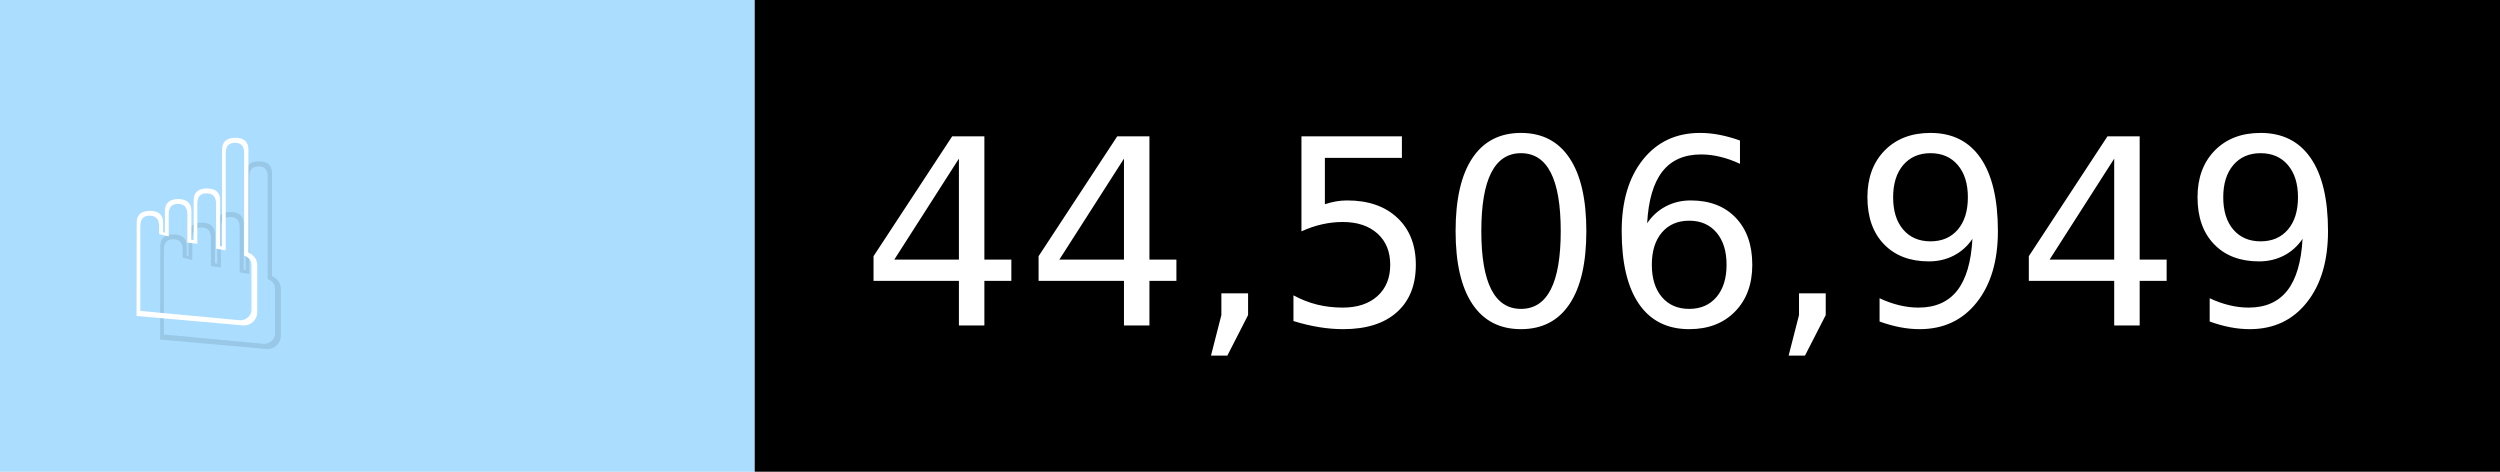
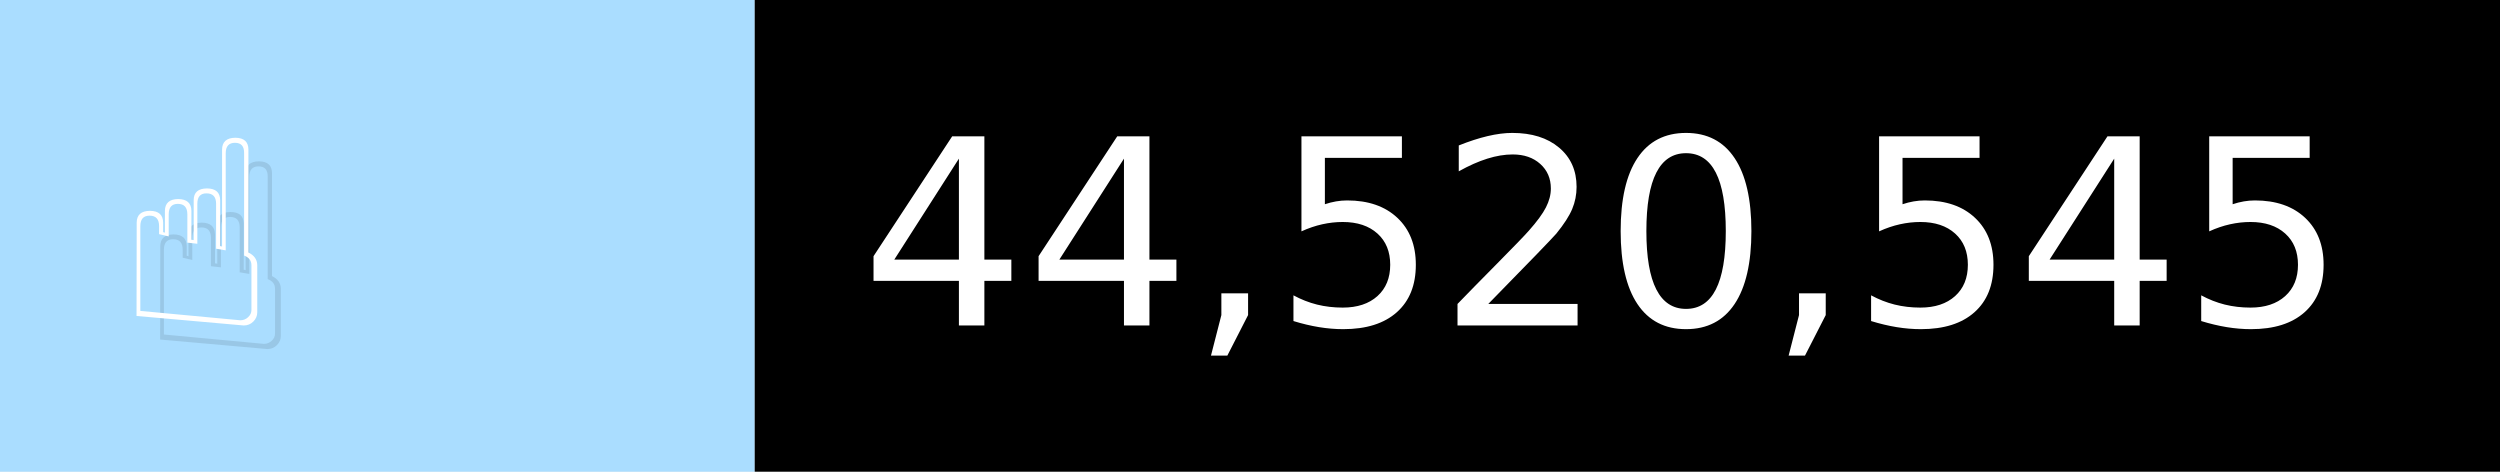
- <svg xmlns="http://www.w3.org/2000/svg" width="106" height="20" viewBox="0 0 1060 200" role="img" aria-label="☝️: 44,506,949">
+ <svg xmlns="http://www.w3.org/2000/svg" width="106" height="20" viewBox="0 0 1060 200" role="img" aria-label="☝️: 44,520,545">
  <g>
    <rect fill="#ADF" width="320" height="200" />
    <rect fill="##f78" x="320" width="740" height="200" />
  </g>
  <g aria-hidden="true" fill="#fff" text-anchor="start" font-family="Verdana,DejaVu Sans,sans-serif" font-size="110">
    <text x="60" y="148" textLength="220" fill="#000" opacity="0.1">☝️</text>
    <text x="50" y="138" textLength="220">☝️</text>
-     <text x="375" y="148" textLength="640" fill="#000" opacity="0.1">44,506,949</text>
-     <text x="365" y="138" textLength="640">44,506,949</text>
+     <text x="375" y="148" textLength="640" fill="#000" opacity="0.1">44,520,545</text>
+     <text x="365" y="138" textLength="640">44,520,545</text>
  </g>
</svg>
